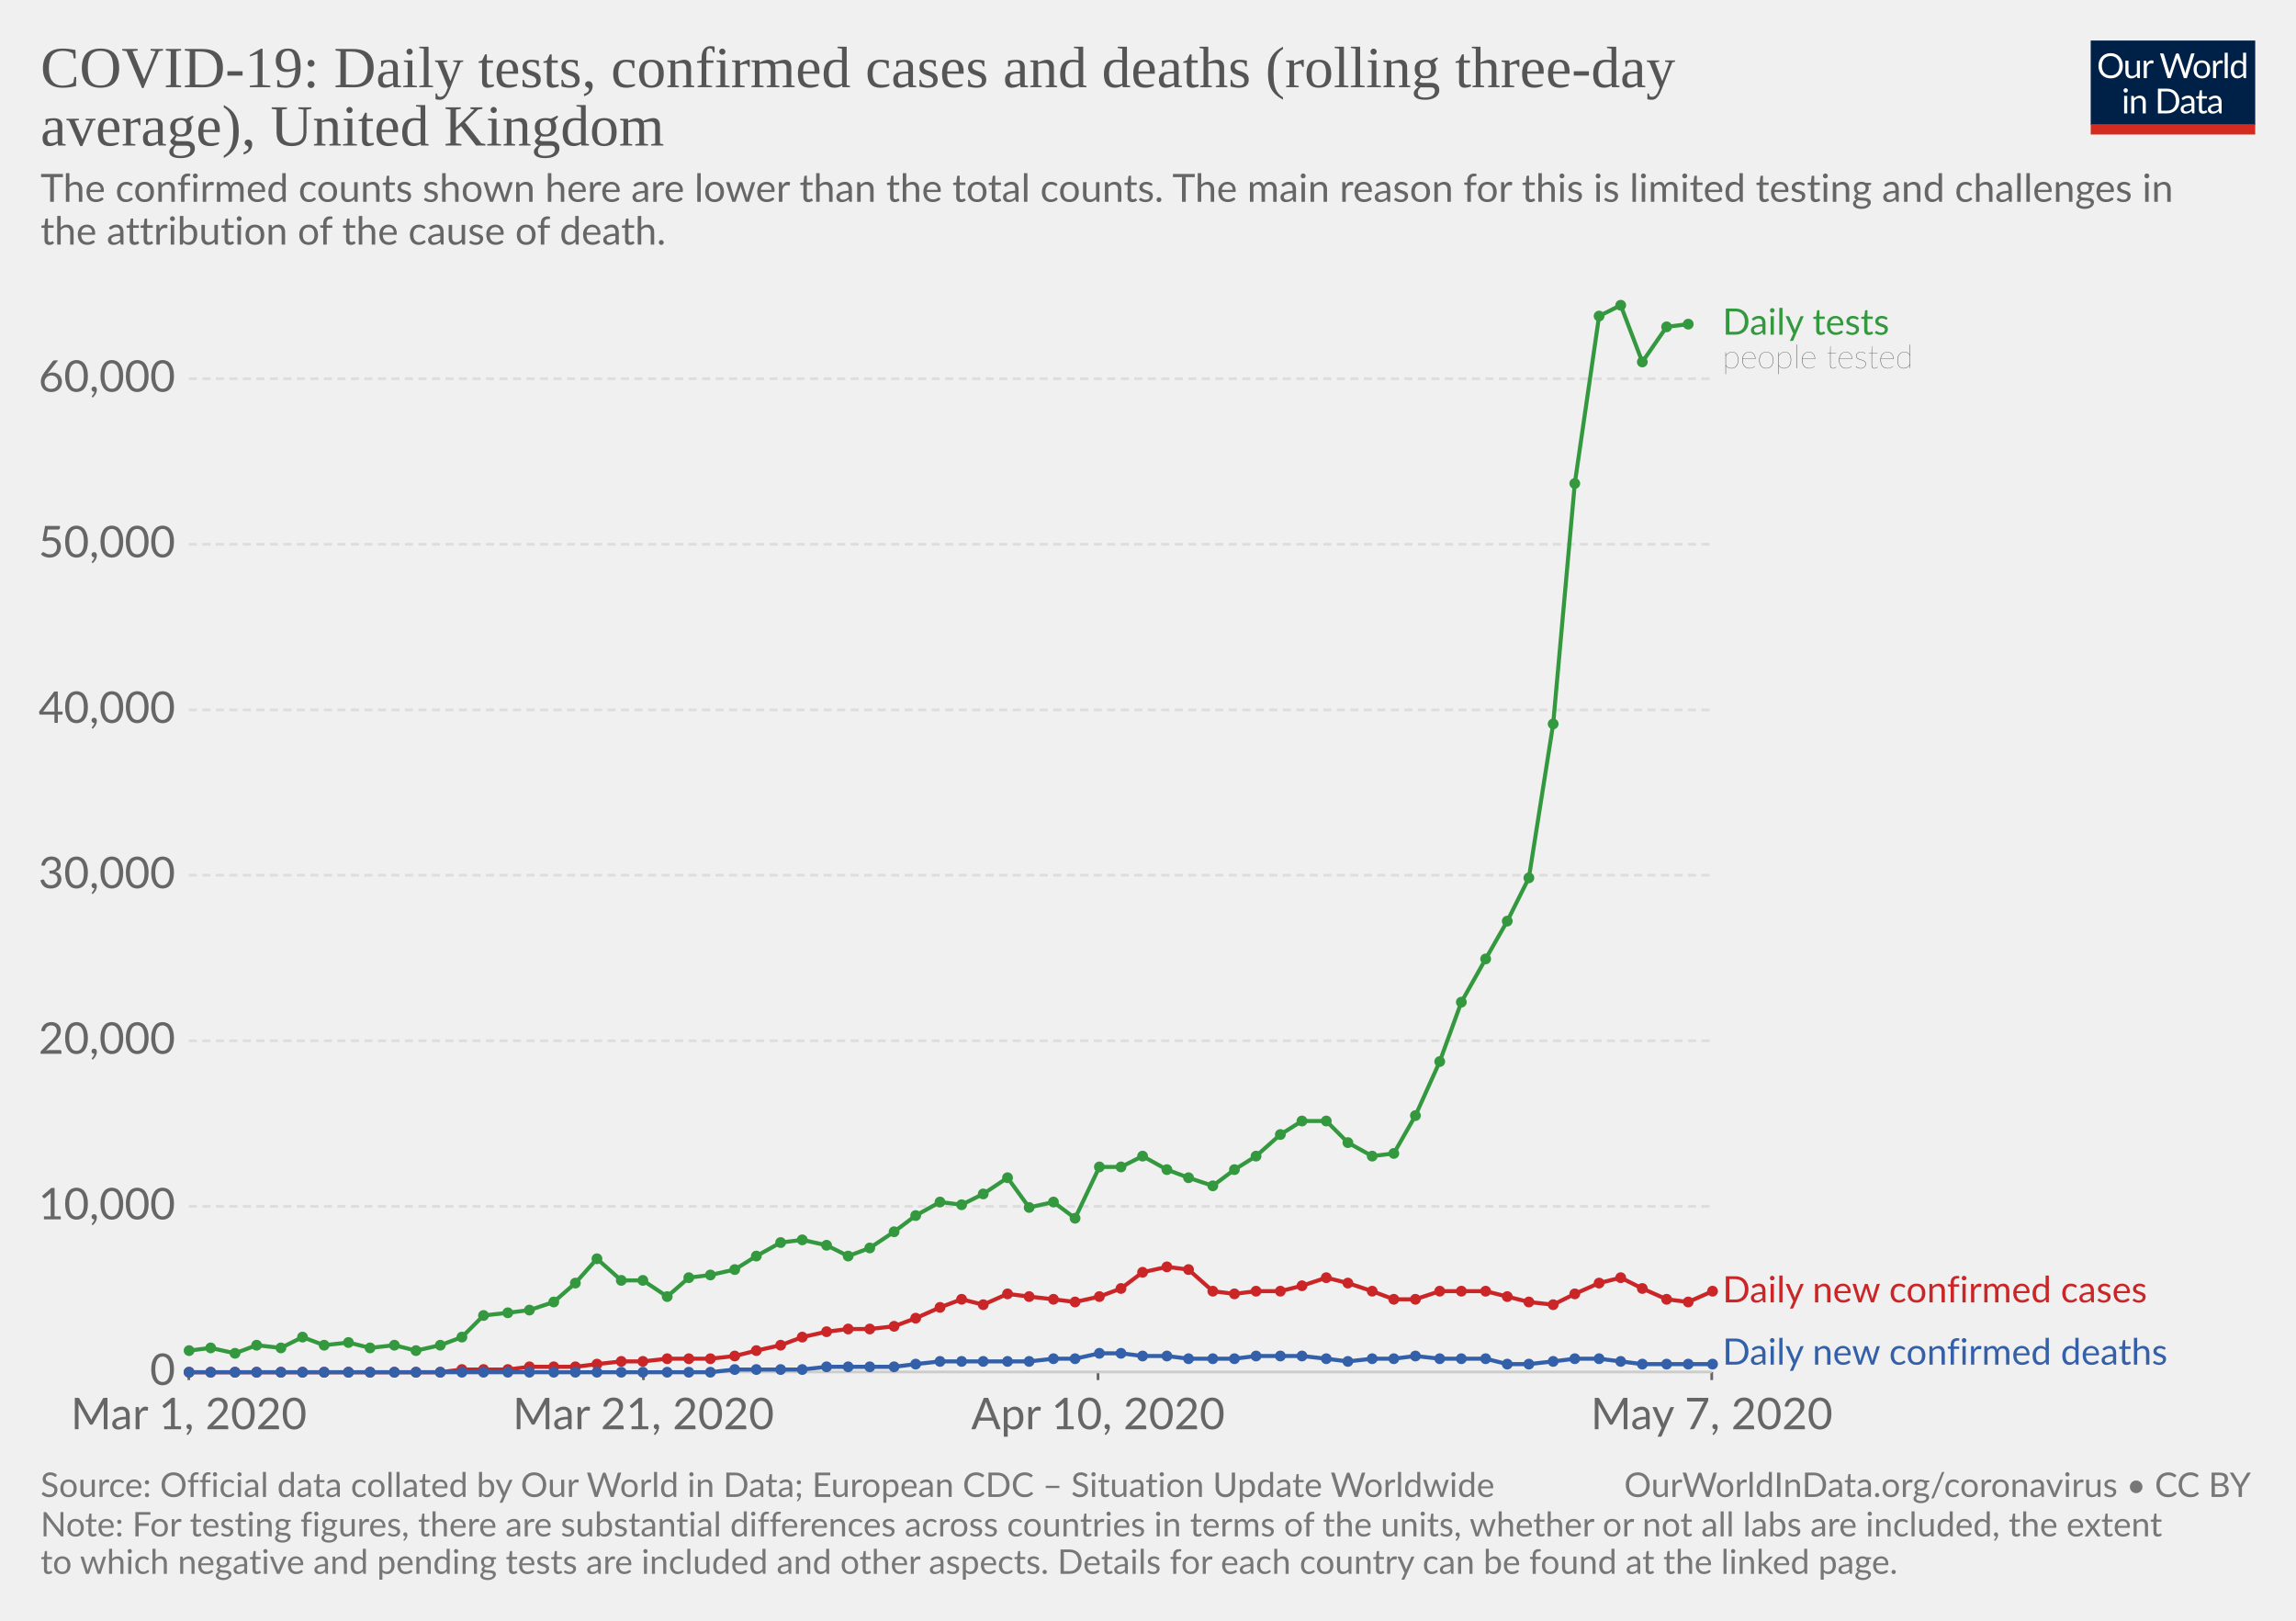
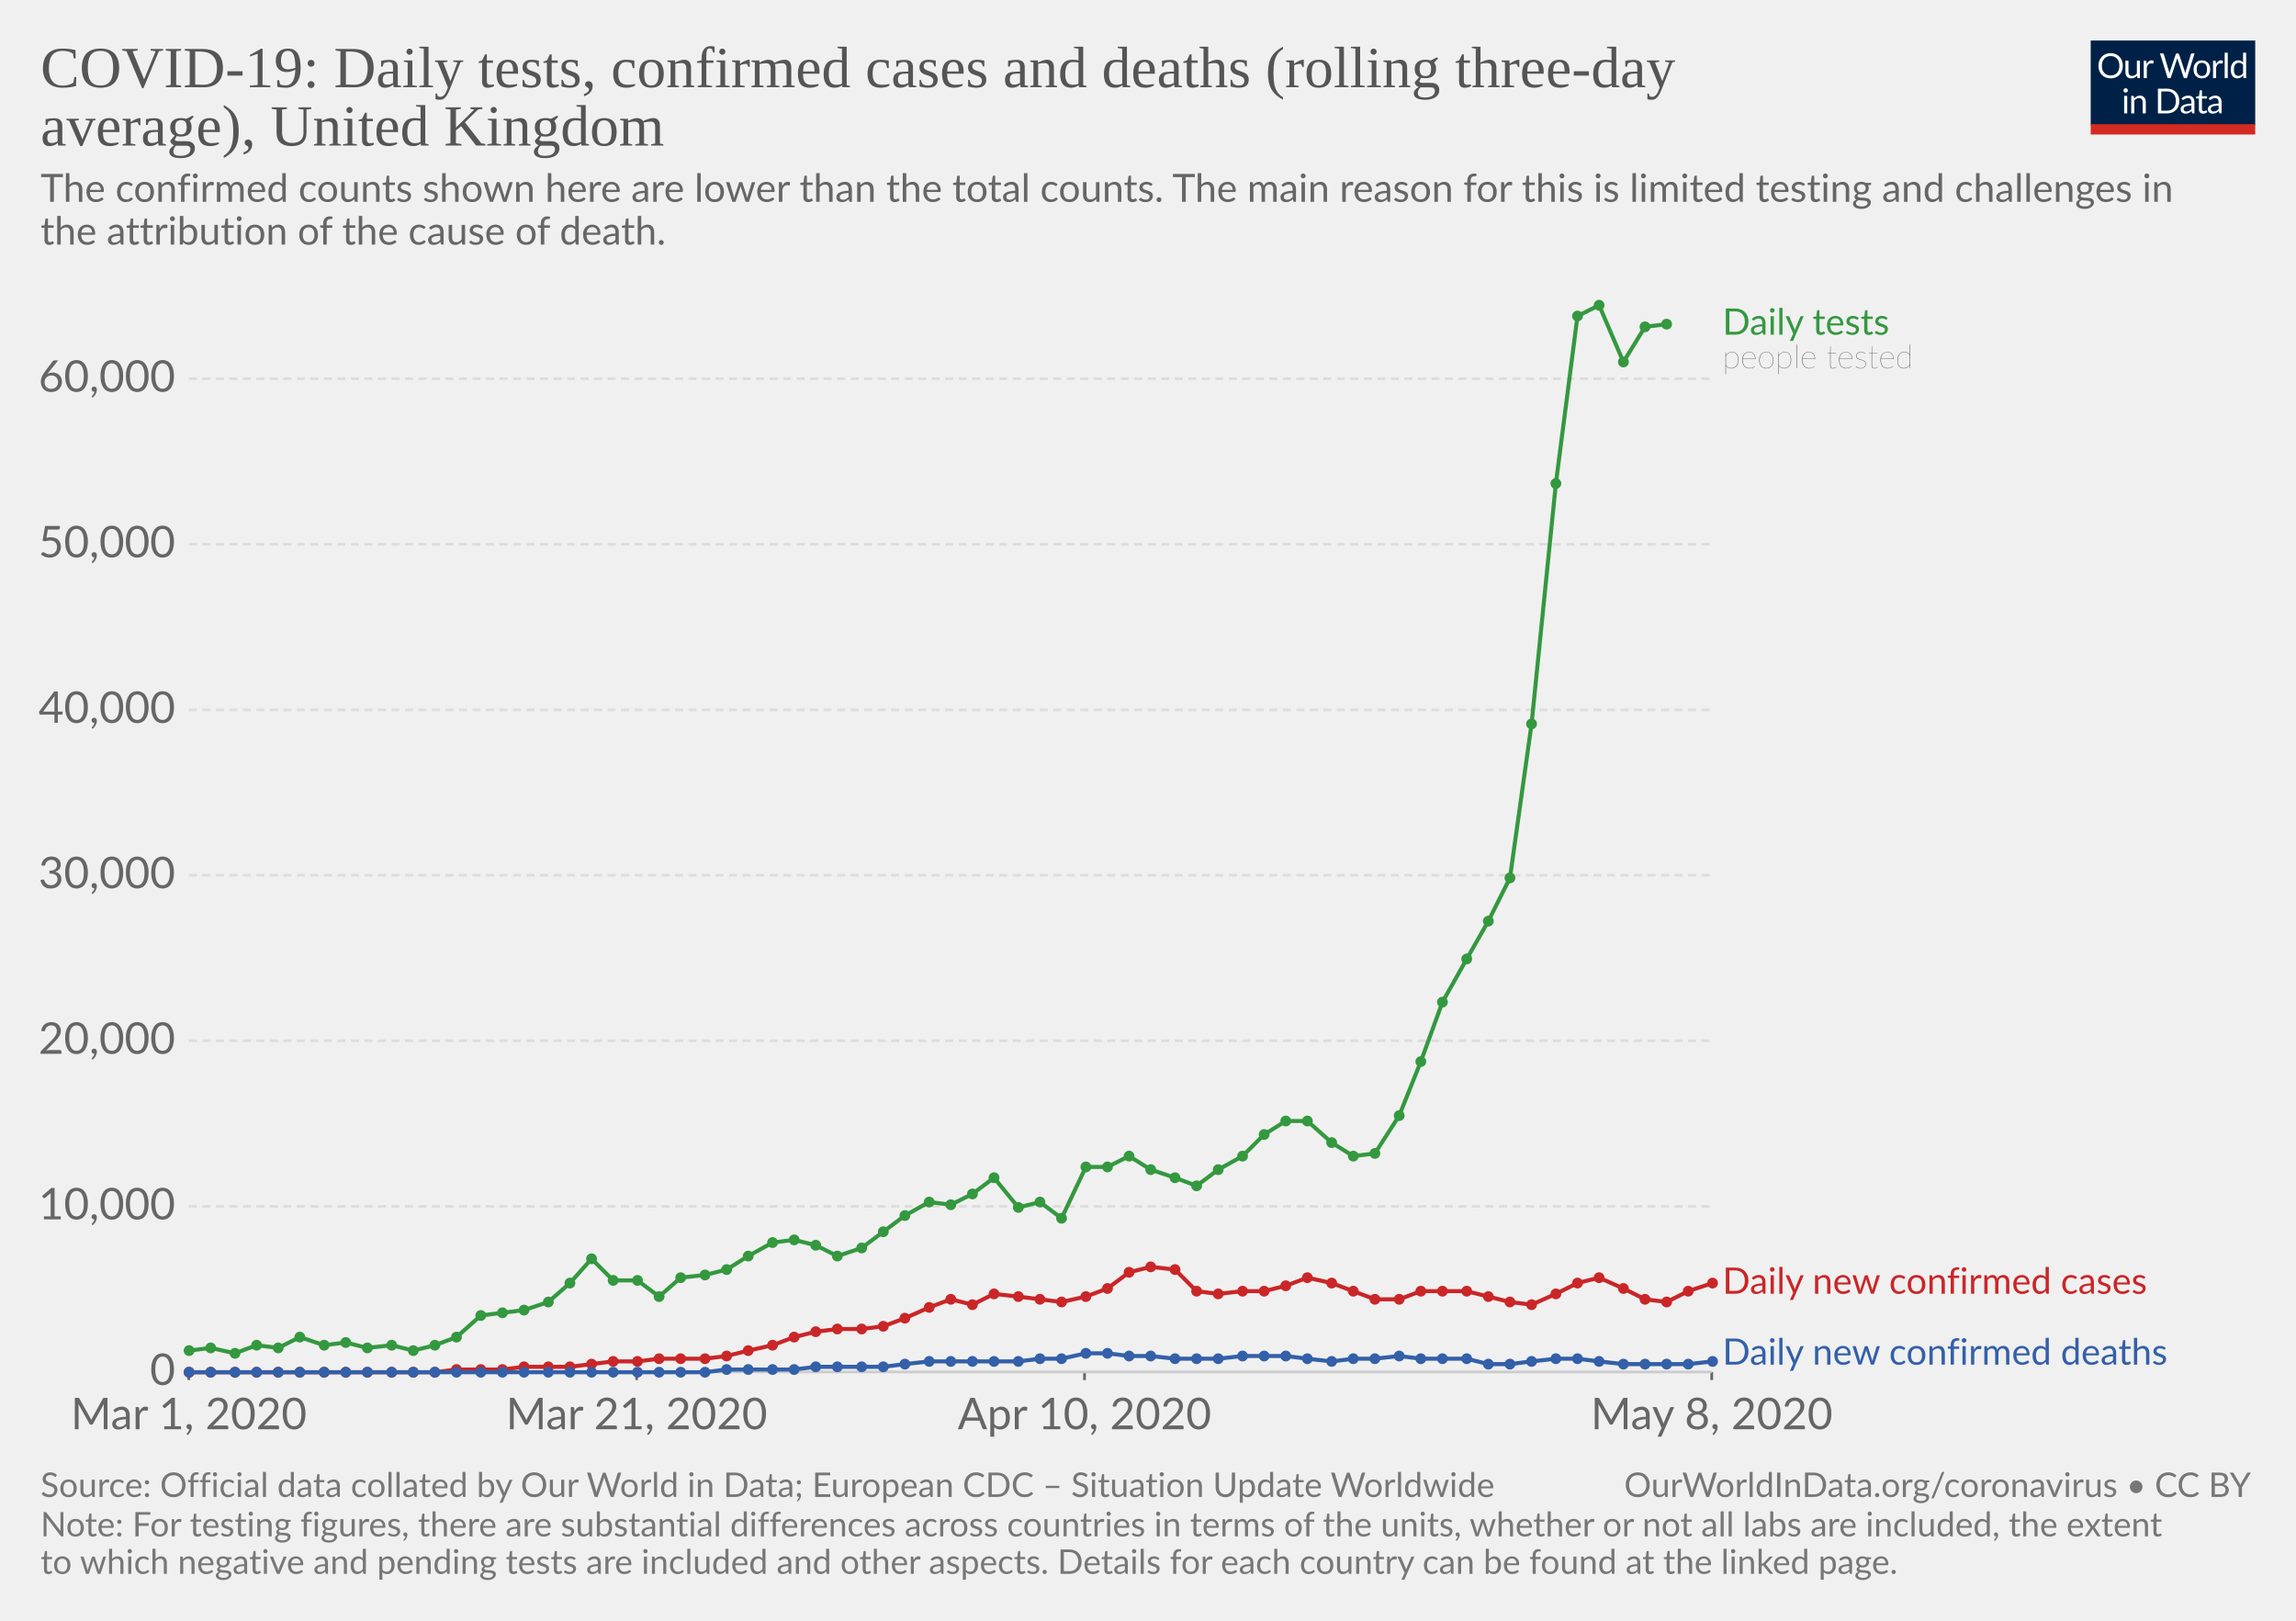
<svg xmlns="http://www.w3.org/2000/svg" version="1.1" style="background-color:#fff;-webkit-font-smoothing:antialiased" width="850" height="600" viewBox="0 0 850 600" font-family="Lato,'Helvetica Neue',Helvetica,Arial,sans-serif" font-size="18" text-rendering="optimizeLegibility">
  <g class="HeaderView">
    <g transform="matrix(.29 0 0 .29 774 15)">
      <svg width="210" height="120" viewBox="0 0 210 120" fill="none">
        <g clip-path="url(#clip0)">
          <path d="M0 0h210v107.89H0V0z" fill="#002147" />
          <path d="M40.98 32.25c0 2.36-.38 4.53-1.12 6.51a14.26 14.26 0 01-8.1 8.4c-1.9.78-4.02 1.17-6.34 1.17-2.31 0-4.42-.39-6.33-1.17a14.31 14.31 0 01-8.08-8.4 18.29 18.29 0 01-1.12-6.51c0-2.36.38-4.53 1.12-6.5.75-1.97 1.8-3.67 3.17-5.1 1.37-1.43 3-2.55 4.9-3.34 1.92-.8 4.03-1.19 6.34-1.19 2.32 0 4.43.4 6.34 1.19 1.92.8 3.56 1.9 4.93 3.34a14.87 14.87 0 013.17 5.1 18.1 18.1 0 011.12 6.5zm-4.38 0c0-1.94-.26-3.68-.8-5.22a10.91 10.91 0 00-2.24-3.89 9.68 9.68 0 00-3.52-2.46 11.95 11.95 0 00-4.62-.86c-1.68 0-3.21.28-4.6.86a9.88 9.88 0 00-3.54 2.46 10.91 10.91 0 00-2.24 3.9c-.53 1.53-.8 3.27-.8 5.2 0 1.94.27 3.68.8 5.22a11.17 11.17 0 002.24 3.9 10.01 10.01 0 003.55 2.44c1.38.56 2.9.83 4.6.83 1.7 0 3.24-.27 4.61-.83a9.8 9.8 0 003.52-2.44 11.17 11.17 0 002.25-3.9c.53-1.54.8-3.28.8-5.21zm26.22-6.54V48H60.5c-.56 0-.9-.27-1.05-.81l-.31-2.4a12.45 12.45 0 01-3.26 2.6c-1.2.64-2.58.96-4.13.96-1.22 0-2.3-.2-3.24-.6a6.52 6.52 0 01-2.33-1.7 7.37 7.37 0 01-1.43-2.67c-.3-1.04-.46-2.2-.46-3.45V25.7h3.91v14.22c0 1.68.38 2.99 1.15 3.91.77.93 1.96 1.39 3.54 1.39 1.16 0 2.24-.27 3.23-.82a10.42 10.42 0 002.8-2.28V25.7h3.91zm8.61 4.47a9.94 9.94 0 012.6-3.56 5.64 5.64 0 013.76-1.3c.47 0 .92.05 1.34.15.44.1.83.27 1.17.49L80 28.88c-.09.37-.3.55-.66.55-.2 0-.5-.04-.9-.13a6.21 6.21 0 00-3.24.18c-.54.2-1.03.5-1.47.92-.42.4-.81.9-1.17 1.5-.33.58-.64 1.26-.92 2.02V48h-3.94V25.71h2.25c.42 0 .72.08.88.25.16.16.27.44.33.83l.26 3.39zm61.16-13.7L122.75 48h-3.82l-7.99-24.05a21.95 21.95 0 01-.42-1.58 38.36 38.36 0 01-.44 1.58L102.05 48h-3.83L88.4 16.47h3.54c.38 0 .7.1.95.29.26.2.43.43.5.73l6.52 21.9c.1.4.2.83.28 1.28.1.46.2.94.29 1.46l.3-1.46c.12-.47.25-.9.38-1.27l7.41-21.91c.1-.25.26-.48.51-.69.27-.22.58-.33.95-.33h1.23c.38 0 .69.1.92.29.24.2.41.43.53.73l7.4 21.9a28.4 28.4 0 01.68 2.62 29.52 29.52 0 01.52-2.61l6.54-21.91c.07-.27.23-.5.48-.7.27-.21.58-.32.95-.32h3.32zm9.35 8.88c1.63 0 3.1.27 4.4.82a9.43 9.43 0 015.46 5.94c.5 1.4.74 2.98.74 4.73 0 1.76-.25 3.34-.74 4.75a9.43 9.43 0 01-5.46 5.92c-1.3.52-2.77.79-4.4.79-1.64 0-3.12-.27-4.44-.8a9.42 9.42 0 01-3.35-2.3c-.92-1-1.63-2.2-2.13-3.61-.49-1.41-.73-3-.73-4.75s.24-3.33.73-4.73c.5-1.43 1.2-2.64 2.13-3.63.93-1 2.04-1.77 3.35-2.31 1.32-.55 2.8-.82 4.44-.82zm0 19.89c2.2 0 3.84-.73 4.93-2.2 1.08-1.48 1.63-3.54 1.63-6.18 0-2.66-.55-4.72-1.63-6.2-1.09-1.49-2.73-2.23-4.93-2.23-1.12 0-2.09.2-2.93.57-.82.39-1.5.94-2.06 1.65-.55.72-.96 1.61-1.24 2.67-.26 1.04-.4 2.22-.4 3.54 0 2.64.55 4.7 1.64 6.18 1.1 1.47 2.76 2.2 4.99 2.2zm17.97-15.07a9.94 9.94 0 012.6-3.56 5.64 5.64 0 013.76-1.3c.47 0 .91.05 1.34.15.44.1.83.27 1.16.49l-.28 2.92c-.09.37-.31.55-.66.55-.2 0-.5-.04-.9-.13a6.2 6.2 0 00-3.24.18c-.54.2-1.03.5-1.47.92-.43.4-.82.9-1.17 1.5a13.1 13.1 0 00-.92 2.02V48h-3.94V25.71h2.24c.43 0 .72.08.88.25.17.16.28.44.33.83l.27 3.39zm15.04-14.59V48h-3.92V15.6h3.92zm19.55 15.43a6.22 6.22 0 00-2.38-2.05 6.7 6.7 0 00-2.86-.6c-2.07 0-3.66.75-4.77 2.23-1.12 1.48-1.68 3.6-1.68 6.33 0 1.46.13 2.7.38 3.74a7.29 7.29 0 001.1 2.56 4.35 4.35 0 001.78 1.45c.7.3 1.5.46 2.4.46 1.29 0 2.41-.3 3.36-.88a9.6 9.6 0 002.67-2.49V31.02zm3.91-15.43V48h-2.33c-.56 0-.9-.27-1.06-.81l-.35-2.71a12.13 12.13 0 01-3.25 2.77 8.28 8.28 0 01-4.23 1.06 7.31 7.31 0 01-6.14-2.9c-.73-.96-1.3-2.15-1.69-3.57a18.35 18.35 0 01.07-9.48 11.29 11.29 0 011.89-3.7 8.7 8.7 0 017.06-3.34 7.96 7.96 0 016.12 2.62V15.59h3.91zM46.61 70.71V93H42.7V70.71h3.91zm.84-7c0 .39-.08.75-.24 1.09-.15.32-.35.61-.62.88-.25.25-.55.44-.9.59a2.67 2.67 0 01-2.16 0 2.9 2.9 0 01-1.45-1.47 2.67 2.67 0 010-2.16c.15-.35.35-.65.6-.9.25-.27.53-.47.85-.62a2.67 2.67 0 012.16 0c.35.15.65.35.9.62.27.25.47.55.62.9.16.34.24.7.24 1.08zm7.97 10.24c.49-.54 1-1.04 1.54-1.48a9.85 9.85 0 013.66-1.84 8.96 8.96 0 015.43.35c.94.4 1.72.97 2.33 1.71.63.74 1.11 1.62 1.43 2.67.32 1.04.49 2.19.49 3.45V93h-3.94V78.81c0-1.69-.4-3-1.17-3.92-.76-.93-1.93-1.4-3.5-1.4-1.15 0-2.24.27-3.25.83-1 .56-1.92 1.31-2.77 2.27V93h-3.94V70.71h2.35c.56 0 .9.28 1.04.82l.3 2.42zm57.7 3.3c0 2.36-.37 4.5-1.11 6.44a14.3 14.3 0 01-3.17 4.98c-1.37 1.37-3 2.45-4.93 3.2-1.9.76-4.02 1.13-6.33 1.13H85.8V61.47h11.77c2.31 0 4.42.39 6.33 1.15a13.8 13.8 0 018.1 8.18 17.75 17.75 0 011.12 6.45zm-4.37 0c0-1.94-.26-3.67-.8-5.2a10.94 10.94 0 00-2.23-3.87 9.57 9.57 0 00-3.53-2.42 12.23 12.23 0 00-4.61-.83h-7.5v24.62h7.5c1.7 0 3.24-.28 4.61-.84a9.7 9.7 0 003.53-2.4 10.94 10.94 0 002.24-3.87c.53-1.53.8-3.26.8-5.2zm19.8 5.72c-1.8.06-3.34.2-4.62.44-1.26.22-2.3.51-3.1.88-.8.36-1.37.8-1.74 1.3-.35.5-.53 1.05-.53 1.67 0 .58.1 1.1.3 1.52a3 3 0 00.76 1.05c.34.27.73.46 1.17.6.45.11.94.17 1.45.17a7.28 7.28 0 003.5-.81 11.95 11.95 0 002.82-2.2v-4.62zm-12.65-9.11a12.73 12.73 0 013.98-2.66c1.43-.59 3-.88 4.73-.88 1.25 0 2.36.2 3.33.61a6.81 6.81 0 013.94 4.38c.33 1.04.5 2.19.5 3.43V93h-1.74a1.8 1.8 0 01-.88-.18c-.2-.13-.36-.38-.48-.74l-.44-2.12c-.59.55-1.16 1.03-1.72 1.46a9.48 9.48 0 01-3.74 1.7c-.69.15-1.46.23-2.3.23-.87 0-1.69-.12-2.45-.35a5.34 5.34 0 01-3.34-2.93 6.64 6.64 0 01-.49-2.64c0-.88.25-1.72.73-2.53a6.33 6.33 0 012.35-2.17c1.09-.63 2.5-1.15 4.25-1.54 1.75-.41 3.89-.65 6.42-.7v-1.75c0-1.73-.37-3.03-1.12-3.91-.75-.9-1.84-1.34-3.28-1.34-.97 0-1.78.12-2.44.37-.64.23-1.2.5-1.7.81l-1.23.82c-.33.23-.67.35-1 .35-.27 0-.5-.07-.69-.2a2.1 2.1 0 01-.48-.53l-.7-1.25zm27.67 19.5c-1.76 0-3.12-.5-4.07-1.48-.94-.98-1.41-2.4-1.41-4.25V74h-2.68a.9.9 0 01-.6-.2c-.16-.14-.24-.36-.24-.66v-1.56l3.65-.46.9-6.89c.05-.22.14-.4.29-.52a.88.88 0 01.62-.22H142v7.67h6.44V74h-6.44v13.38c0 .94.22 1.63.68 2.09.45.45 1.04.68 1.76.68a3.21 3.21 0 001.85-.53l.55-.35c.16-.12.3-.18.41-.18.2 0 .4.13.55.38l1.15 1.87a7.45 7.45 0 01-2.44 1.5c-.96.35-1.94.52-2.95.52zm19.68-10.4c-1.8.07-3.34.21-4.62.45-1.26.22-2.3.51-3.1.88-.8.36-1.37.8-1.74 1.3-.35.5-.53 1.05-.53 1.67 0 .58.1 1.1.3 1.52.18.42.44.77.76 1.05.34.27.73.46 1.17.6.45.11.94.17 1.45.17a7.3 7.3 0 003.5-.81 12.04 12.04 0 002.82-2.2v-4.62zm-12.65-9.1a12.72 12.72 0 013.99-2.66c1.42-.59 3-.88 4.72-.88 1.25 0 2.36.2 3.33.61a6.81 6.81 0 013.94 4.38c.33 1.04.5 2.19.5 3.43V93h-1.74a1.8 1.8 0 01-.88-.18c-.2-.13-.36-.38-.48-.74l-.44-2.12c-.59.55-1.16 1.03-1.72 1.46a9.48 9.48 0 01-3.74 1.7c-.69.15-1.46.23-2.3.23-.87 0-1.69-.12-2.45-.35a5.33 5.33 0 01-3.34-2.93 6.62 6.62 0 01-.49-2.64c0-.88.25-1.72.73-2.53a6.33 6.33 0 012.35-2.17c1.09-.63 2.5-1.15 4.25-1.54 1.74-.41 3.89-.65 6.42-.7v-1.75c0-1.73-.37-3.03-1.12-3.91-.75-.9-1.84-1.34-3.28-1.34-.97 0-1.78.12-2.44.37-.64.23-1.2.5-1.7.81-.46.3-.87.57-1.22.82-.34.23-.68.35-1.02.35-.26 0-.49-.07-.68-.2-.19-.14-.35-.32-.48-.53l-.7-1.25z" fill="#fff" />
          <path fill="#D42B21" d="M0 106.79h210V120H0z" />
        </g>
        <defs>
          <clipPath id="clip0">
            <path fill="#fff" d="M0 0h210v120H0z" />
          </clipPath>
        </defs>
      </svg>
    </g>
    <a href="https://ourworldindata.org/grapher/covid-daily-tests-cases-deaths-rolling-average" target="_blank" font-family="&quot;Playfair Display&quot;,Georgia,&quot;Times New Roman&quot;,serif">
      <text font-size="21.6" x="15" y="32.3" fill="#555">
        <tspan x="15" y="32.28">COVID-19: Daily tests, confirmed cases and deaths (rolling three-day</tspan>
        <tspan x="15" y="53.88">average), United Kingdom</tspan>
      </text>
    </a>
    <text font-size="14.4" x="15" y="74.7" fill="#666">
      <tspan x="15" y="74.72">The confirmed counts shown here are lower than the total counts. The main reason for this is limited testing and challenges in</tspan>
      <tspan x="15" y="90.56">the attribution of the cause of death.</tspan>
    </text>
  </g>
  <g class="LineChart">
    <defs>
      <clipPath id="a">
        <path d="M59.9 0h830v832h-830z" />
      </clipPath>
    </defs>
    <g class="AxisBoxView">
      <g class="HorizontalAxis">
-         <path stroke="#666" d="M69.9 507.9v3M238.2 507.9v3M406.5 507.9v3M633.7 507.9v3" />
+         <path stroke="#666" d="M69.9 507.9v3M235.7 507.9v3M401.5 507.9v3M633.7 507.9v3" />
        <text x="69.9" y="529.1" fill="#666" text-anchor="middle" font-size="16.2">Mar 1, 2020</text>
-         <text x="238.2" y="529.1" fill="#666" text-anchor="middle" font-size="16.2">Mar 21, 2020</text>
-         <text x="406.5" y="529.1" fill="#666" text-anchor="middle" font-size="16.2">Apr 10, 2020</text>
-         <text x="633.7" y="529.1" fill="#666" text-anchor="middle" font-size="16.2">May 7, 2020</text>
+         <text x="235.7" y="529.1" fill="#666" text-anchor="middle" font-size="16.2">Mar 21, 2020</text>
+         <text x="401.5" y="529.1" fill="#666" text-anchor="middle" font-size="16.2">Apr 10, 2020</text>
+         <text x="633.7" y="529.1" fill="#666" text-anchor="middle" font-size="16.2">May 8, 2020</text>
      </g>
      <g class="VerticalAxis" fill="#666" dominant-baseline="middle" text-anchor="end" font-size="16.2">
        <text x="64.9" y="507.9">0</text>
        <text x="64.9" y="446.6">10,000</text>
        <text x="64.9" y="385.3">20,000</text>
        <text x="64.9" y="324">30,000</text>
        <text x="64.9" y="262.8">40,000</text>
        <text x="64.9" y="201.5">50,000</text>
        <text x="64.9" y="140.2">60,000</text>
      </g>
      <g class="AxisGridLines">
        <path stroke="#ccc" d="M69.9 507.9h563.78" />
        <path stroke="#ddd" stroke-dasharray="3,2" d="M69.9 446.6h563.78M69.9 385.3h563.78M69.9 324h563.78M69.9 262.8h563.78M69.9 201.5h563.78M69.9 140.2h563.78" />
      </g>
    </g>
    <g clip-path="url(#a)">
      <g class="HeightedLegend" cursor="default">
        <g class="legendMark">
          <text font-size="13.5" x="637.7" y="123.9" fill="#34983f">
            <tspan x="637.68" y="123.9">Daily tests</tspan>
          </text>
          <text font-size="12.15" x="637.7" y="136.3" fill="#333" class="textAnnotation" font-weight="lighter">
            <tspan x="637.68" y="136.32">people tested</tspan>
          </text>
        </g>
        <g class="legendMark">
-           <text font-size="13.5" x="637.7" y="482.2" fill="#ca2628">
-             <tspan x="637.68" y="482.15">Daily new confirmed cases</tspan>
+           <text font-size="13.5" x="637.7" y="478.9" fill="#ca2628">
+             <tspan x="637.68" y="478.95">Daily new confirmed cases</tspan>
          </text>
        </g>
        <g class="legendMark">
          <text font-size="13.5" x="637.7" y="505.2" fill="#3360a9">
            <tspan x="637.68" y="505.2">Daily new confirmed deaths</tspan>
          </text>
        </g>
      </g>
      <g class="Lines">
        <g class="key-United-Kingdom_0">
-           <path stroke="#34983f" stroke-linecap="round" d="M70 500l8-1 9 2 8-3 9 1 8-4 8 3 9-1 8 2 9-1 8 2 9-2 8-3 8-8 9-1 8-1 9-3 8-7 8-9 9 8h8l9 6 8-7 8-1 9-2 8-5 9-5 8-1 9 2 8 4 8-3 9-6 8-6 9-5 8 1 8-4 9-6 8 11 9-2 8 6 9-19h8l8-4 9 5 8 3 9 3 8-6 8-5 9-8 8-5h9l8 8 9 5 8-1 8-14 9-20 8-22 9-16 8-14 8-16 9-57 8-89 9-62 8-4 8 21 9-13 8-1" fill="none" stroke-width="1.5" />
+           <path stroke="#34983f" stroke-linecap="round" d="M70 500l8-1 9 2 8-3 8 1 8-4 9 3 8-1 8 2 9-1 8 2 8-2 8-3 9-8 8-1 8-1 9-3 8-7 8-9 8 8h9l8 6 8-7 9-1 8-2 8-5 9-5 8-1 8 2 8 4 9-3 8-6 8-6 9-5 8 1 8-4 8-6 9 11 8-2 8 6 9-19h8l8-4 8 5 9 3 8 3 8-6 9-5 8-8 8-5h8l9 8 8 5 8-1 9-14 8-20 8-22 9-16 8-14 8-16 8-57 9-89 8-62 8-4 9 21 8-13 8-1" fill="none" stroke-width="1.5" />
          <g fill="#34983f">
            <circle cx="70" cy="500" r="2" />
            <circle cx="78" cy="499" r="2" />
            <circle cx="87" cy="501" r="2" />
            <circle cx="95" cy="498" r="2" />
-             <circle cx="104" cy="499" r="2" />
-             <circle cx="112" cy="495" r="2" />
+             <circle cx="103" cy="499" r="2" />
+             <circle cx="111" cy="495" r="2" />
            <circle cx="120" cy="498" r="2" />
-             <circle cx="129" cy="497" r="2" />
-             <circle cx="137" cy="499" r="2" />
-             <circle cx="146" cy="498" r="2" />
-             <circle cx="154" cy="500" r="2" />
-             <circle cx="163" cy="498" r="2" />
-             <circle cx="171" cy="495" r="2" />
-             <circle cx="179" cy="487" r="2" />
-             <circle cx="188" cy="486" r="2" />
-             <circle cx="196" cy="485" r="2" />
-             <circle cx="205" cy="482" r="2" />
-             <circle cx="213" cy="475" r="2" />
-             <circle cx="221" cy="466" r="2" />
-             <circle cx="230" cy="474" r="2" />
-             <circle cx="238" cy="474" r="2" />
-             <circle cx="247" cy="480" r="2" />
-             <circle cx="255" cy="473" r="2" />
-             <circle cx="263" cy="472" r="2" />
-             <circle cx="272" cy="470" r="2" />
-             <circle cx="280" cy="465" r="2" />
-             <circle cx="289" cy="460" r="2" />
-             <circle cx="297" cy="459" r="2" />
-             <circle cx="306" cy="461" r="2" />
-             <circle cx="314" cy="465" r="2" />
-             <circle cx="322" cy="462" r="2" />
-             <circle cx="331" cy="456" r="2" />
-             <circle cx="339" cy="450" r="2" />
-             <circle cx="348" cy="445" r="2" />
-             <circle cx="356" cy="446" r="2" />
-             <circle cx="364" cy="442" r="2" />
-             <circle cx="373" cy="436" r="2" />
-             <circle cx="381" cy="447" r="2" />
-             <circle cx="390" cy="445" r="2" />
-             <circle cx="398" cy="451" r="2" />
-             <circle cx="407" cy="432" r="2" />
-             <circle cx="415" cy="432" r="2" />
-             <circle cx="423" cy="428" r="2" />
-             <circle cx="432" cy="433" r="2" />
-             <circle cx="440" cy="436" r="2" />
-             <circle cx="449" cy="439" r="2" />
-             <circle cx="457" cy="433" r="2" />
-             <circle cx="465" cy="428" r="2" />
-             <circle cx="474" cy="420" r="2" />
-             <circle cx="482" cy="415" r="2" />
-             <circle cx="491" cy="415" r="2" />
-             <circle cx="499" cy="423" r="2" />
-             <circle cx="508" cy="428" r="2" />
-             <circle cx="516" cy="427" r="2" />
-             <circle cx="524" cy="413" r="2" />
-             <circle cx="533" cy="393" r="2" />
-             <circle cx="541" cy="371" r="2" />
-             <circle cx="550" cy="355" r="2" />
-             <circle cx="558" cy="341" r="2" />
-             <circle cx="566" cy="325" r="2" />
-             <circle cx="575" cy="268" r="2" />
-             <circle cx="583" cy="179" r="2" />
-             <circle cx="592" cy="117" r="2" />
-             <circle cx="600" cy="113" r="2" />
-             <circle cx="608" cy="134" r="2" />
-             <circle cx="617" cy="121" r="2" />
-             <circle cx="625" cy="120" r="2" />
+             <circle cx="128" cy="497" r="2" />
+             <circle cx="136" cy="499" r="2" />
+             <circle cx="145" cy="498" r="2" />
+             <circle cx="153" cy="500" r="2" />
+             <circle cx="161" cy="498" r="2" />
+             <circle cx="169" cy="495" r="2" />
+             <circle cx="178" cy="487" r="2" />
+             <circle cx="186" cy="486" r="2" />
+             <circle cx="194" cy="485" r="2" />
+             <circle cx="203" cy="482" r="2" />
+             <circle cx="211" cy="475" r="2" />
+             <circle cx="219" cy="466" r="2" />
+             <circle cx="227" cy="474" r="2" />
+             <circle cx="236" cy="474" r="2" />
+             <circle cx="244" cy="480" r="2" />
+             <circle cx="252" cy="473" r="2" />
+             <circle cx="261" cy="472" r="2" />
+             <circle cx="269" cy="470" r="2" />
+             <circle cx="277" cy="465" r="2" />
+             <circle cx="286" cy="460" r="2" />
+             <circle cx="294" cy="459" r="2" />
+             <circle cx="302" cy="461" r="2" />
+             <circle cx="310" cy="465" r="2" />
+             <circle cx="319" cy="462" r="2" />
+             <circle cx="327" cy="456" r="2" />
+             <circle cx="335" cy="450" r="2" />
+             <circle cx="344" cy="445" r="2" />
+             <circle cx="352" cy="446" r="2" />
+             <circle cx="360" cy="442" r="2" />
+             <circle cx="368" cy="436" r="2" />
+             <circle cx="377" cy="447" r="2" />
+             <circle cx="385" cy="445" r="2" />
+             <circle cx="393" cy="451" r="2" />
+             <circle cx="402" cy="432" r="2" />
+             <circle cx="410" cy="432" r="2" />
+             <circle cx="418" cy="428" r="2" />
+             <circle cx="426" cy="433" r="2" />
+             <circle cx="435" cy="436" r="2" />
+             <circle cx="443" cy="439" r="2" />
+             <circle cx="451" cy="433" r="2" />
+             <circle cx="460" cy="428" r="2" />
+             <circle cx="468" cy="420" r="2" />
+             <circle cx="476" cy="415" r="2" />
+             <circle cx="484" cy="415" r="2" />
+             <circle cx="493" cy="423" r="2" />
+             <circle cx="501" cy="428" r="2" />
+             <circle cx="509" cy="427" r="2" />
+             <circle cx="518" cy="413" r="2" />
+             <circle cx="526" cy="393" r="2" />
+             <circle cx="534" cy="371" r="2" />
+             <circle cx="543" cy="355" r="2" />
+             <circle cx="551" cy="341" r="2" />
+             <circle cx="559" cy="325" r="2" />
+             <circle cx="567" cy="268" r="2" />
+             <circle cx="576" cy="179" r="2" />
+             <circle cx="584" cy="117" r="2" />
+             <circle cx="592" cy="113" r="2" />
+             <circle cx="601" cy="134" r="2" />
+             <circle cx="609" cy="121" r="2" />
+             <circle cx="617" cy="120" r="2" />
          </g>
        </g>
        <g class="key-United-Kingdom_1">
-           <path stroke="#ca2628" stroke-linecap="round" d="M70 508h93l8-1h17l8-1h17l8-1 9-1h8l9-1h16l9-1 8-2 9-2 8-3 9-2 8-1h8l9-1 8-3 9-4 8-3 8 2 9-4 8 1 9 1 8 1 9-2 8-3 8-6 9-2 8 1 9 8 8 1 8-1h9l8-2 9-3 8 2 9 3 8 3h8l9-3h17l8 2 8 2 9 1 8-4 9-4 8-2 8 4 9 4 8 1 9-4" fill="none" stroke-width="1.5" />
+           <path stroke="#ca2628" stroke-linecap="round" d="M70 508h91l8-1h17l8-1h17l8-1 8-1h9l8-1h17l8-1 8-2 9-2 8-3 8-2 8-1h9l8-1 8-3 9-4 8-3 8 2 8-4 9 1 8 1 8 1 9-2 8-3 8-6 8-2 9 1 8 8 8 1 9-1h8l8-2 8-3 9 2 8 3 8 3h9l8-3h17l8 2 8 2 8 1 9-4 8-4 8-2 9 4 8 4 8 1 8-4 9-3" fill="none" stroke-width="1.5" />
          <g fill="#ca2628">
            <circle cx="70" cy="508" r="2" />
            <circle cx="78" cy="508" r="2" />
            <circle cx="87" cy="508" r="2" />
            <circle cx="95" cy="508" r="2" />
-             <circle cx="104" cy="508" r="2" />
-             <circle cx="112" cy="508" r="2" />
+             <circle cx="103" cy="508" r="2" />
+             <circle cx="111" cy="508" r="2" />
            <circle cx="120" cy="508" r="2" />
-             <circle cx="129" cy="508" r="2" />
-             <circle cx="137" cy="508" r="2" />
-             <circle cx="146" cy="508" r="2" />
-             <circle cx="154" cy="508" r="2" />
-             <circle cx="163" cy="508" r="2" />
-             <circle cx="171" cy="507" r="2" />
-             <circle cx="179" cy="507" r="2" />
-             <circle cx="188" cy="507" r="2" />
-             <circle cx="196" cy="506" r="2" />
-             <circle cx="205" cy="506" r="2" />
-             <circle cx="213" cy="506" r="2" />
-             <circle cx="221" cy="505" r="2" />
-             <circle cx="230" cy="504" r="2" />
-             <circle cx="238" cy="504" r="2" />
-             <circle cx="247" cy="503" r="2" />
-             <circle cx="255" cy="503" r="2" />
-             <circle cx="263" cy="503" r="2" />
-             <circle cx="272" cy="502" r="2" />
-             <circle cx="280" cy="500" r="2" />
-             <circle cx="289" cy="498" r="2" />
-             <circle cx="297" cy="495" r="2" />
-             <circle cx="306" cy="493" r="2" />
-             <circle cx="314" cy="492" r="2" />
-             <circle cx="322" cy="492" r="2" />
-             <circle cx="331" cy="491" r="2" />
-             <circle cx="339" cy="488" r="2" />
-             <circle cx="348" cy="484" r="2" />
-             <circle cx="356" cy="481" r="2" />
-             <circle cx="364" cy="483" r="2" />
-             <circle cx="373" cy="479" r="2" />
-             <circle cx="381" cy="480" r="2" />
-             <circle cx="390" cy="481" r="2" />
-             <circle cx="398" cy="482" r="2" />
-             <circle cx="407" cy="480" r="2" />
-             <circle cx="415" cy="477" r="2" />
-             <circle cx="423" cy="471" r="2" />
-             <circle cx="432" cy="469" r="2" />
-             <circle cx="440" cy="470" r="2" />
-             <circle cx="449" cy="478" r="2" />
-             <circle cx="457" cy="479" r="2" />
-             <circle cx="465" cy="478" r="2" />
-             <circle cx="474" cy="478" r="2" />
-             <circle cx="482" cy="476" r="2" />
-             <circle cx="491" cy="473" r="2" />
-             <circle cx="499" cy="475" r="2" />
-             <circle cx="508" cy="478" r="2" />
-             <circle cx="516" cy="481" r="2" />
-             <circle cx="524" cy="481" r="2" />
-             <circle cx="533" cy="478" r="2" />
-             <circle cx="541" cy="478" r="2" />
-             <circle cx="550" cy="478" r="2" />
-             <circle cx="558" cy="480" r="2" />
-             <circle cx="566" cy="482" r="2" />
-             <circle cx="575" cy="483" r="2" />
-             <circle cx="583" cy="479" r="2" />
-             <circle cx="592" cy="475" r="2" />
-             <circle cx="600" cy="473" r="2" />
-             <circle cx="608" cy="477" r="2" />
-             <circle cx="617" cy="481" r="2" />
-             <circle cx="625" cy="482" r="2" />
-             <circle cx="634" cy="478" r="2" />
+             <circle cx="128" cy="508" r="2" />
+             <circle cx="136" cy="508" r="2" />
+             <circle cx="145" cy="508" r="2" />
+             <circle cx="153" cy="508" r="2" />
+             <circle cx="161" cy="508" r="2" />
+             <circle cx="169" cy="507" r="2" />
+             <circle cx="178" cy="507" r="2" />
+             <circle cx="186" cy="507" r="2" />
+             <circle cx="194" cy="506" r="2" />
+             <circle cx="203" cy="506" r="2" />
+             <circle cx="211" cy="506" r="2" />
+             <circle cx="219" cy="505" r="2" />
+             <circle cx="227" cy="504" r="2" />
+             <circle cx="236" cy="504" r="2" />
+             <circle cx="244" cy="503" r="2" />
+             <circle cx="252" cy="503" r="2" />
+             <circle cx="261" cy="503" r="2" />
+             <circle cx="269" cy="502" r="2" />
+             <circle cx="277" cy="500" r="2" />
+             <circle cx="286" cy="498" r="2" />
+             <circle cx="294" cy="495" r="2" />
+             <circle cx="302" cy="493" r="2" />
+             <circle cx="310" cy="492" r="2" />
+             <circle cx="319" cy="492" r="2" />
+             <circle cx="327" cy="491" r="2" />
+             <circle cx="335" cy="488" r="2" />
+             <circle cx="344" cy="484" r="2" />
+             <circle cx="352" cy="481" r="2" />
+             <circle cx="360" cy="483" r="2" />
+             <circle cx="368" cy="479" r="2" />
+             <circle cx="377" cy="480" r="2" />
+             <circle cx="385" cy="481" r="2" />
+             <circle cx="393" cy="482" r="2" />
+             <circle cx="402" cy="480" r="2" />
+             <circle cx="410" cy="477" r="2" />
+             <circle cx="418" cy="471" r="2" />
+             <circle cx="426" cy="469" r="2" />
+             <circle cx="435" cy="470" r="2" />
+             <circle cx="443" cy="478" r="2" />
+             <circle cx="451" cy="479" r="2" />
+             <circle cx="460" cy="478" r="2" />
+             <circle cx="468" cy="478" r="2" />
+             <circle cx="476" cy="476" r="2" />
+             <circle cx="484" cy="473" r="2" />
+             <circle cx="493" cy="475" r="2" />
+             <circle cx="501" cy="478" r="2" />
+             <circle cx="509" cy="481" r="2" />
+             <circle cx="518" cy="481" r="2" />
+             <circle cx="526" cy="478" r="2" />
+             <circle cx="534" cy="478" r="2" />
+             <circle cx="543" cy="478" r="2" />
+             <circle cx="551" cy="480" r="2" />
+             <circle cx="559" cy="482" r="2" />
+             <circle cx="567" cy="483" r="2" />
+             <circle cx="576" cy="479" r="2" />
+             <circle cx="584" cy="475" r="2" />
+             <circle cx="592" cy="473" r="2" />
+             <circle cx="601" cy="477" r="2" />
+             <circle cx="609" cy="481" r="2" />
+             <circle cx="617" cy="482" r="2" />
+             <circle cx="625" cy="478" r="2" />
+             <circle cx="634" cy="475" r="2" />
          </g>
        </g>
        <g class="key-United-Kingdom_2">
-           <path stroke="#3360a9" stroke-linecap="round" d="M70 508h193l9-1h25l9-1h25l8-1 9-1h33l9-1h8l9-2h8l8 1h9l8 1h17l8-1h17l9 1 8 1 9-1h8l8-1 9 1h17l8 2h8l9-1 8-1h9l8 1 8 1h26" fill="none" stroke-width="1.5" />
+           <path stroke="#3360a9" stroke-linecap="round" d="M70 508h191l8-1h25l8-1h25l8-1 9-1h33l8-1h8l9-2h8l8 1h8l9 1h16l9-1h16l8 1 9 1 8-1h8l9-1 8 1h17l8 2h8l8-1 9-1h8l8 1 9 1h24l9-1" fill="none" stroke-width="1.5" />
          <g fill="#3360a9">
            <circle cx="70" cy="508" r="2" />
            <circle cx="78" cy="508" r="2" />
            <circle cx="87" cy="508" r="2" />
            <circle cx="95" cy="508" r="2" />
-             <circle cx="104" cy="508" r="2" />
-             <circle cx="112" cy="508" r="2" />
+             <circle cx="103" cy="508" r="2" />
+             <circle cx="111" cy="508" r="2" />
            <circle cx="120" cy="508" r="2" />
-             <circle cx="129" cy="508" r="2" />
-             <circle cx="137" cy="508" r="2" />
-             <circle cx="146" cy="508" r="2" />
-             <circle cx="154" cy="508" r="2" />
-             <circle cx="163" cy="508" r="2" />
-             <circle cx="171" cy="508" r="2" />
-             <circle cx="179" cy="508" r="2" />
-             <circle cx="188" cy="508" r="2" />
-             <circle cx="196" cy="508" r="2" />
-             <circle cx="205" cy="508" r="2" />
-             <circle cx="213" cy="508" r="2" />
-             <circle cx="221" cy="508" r="2" />
-             <circle cx="230" cy="508" r="2" />
-             <circle cx="238" cy="508" r="2" />
-             <circle cx="247" cy="508" r="2" />
-             <circle cx="255" cy="508" r="2" />
-             <circle cx="263" cy="508" r="2" />
-             <circle cx="272" cy="507" r="2" />
-             <circle cx="280" cy="507" r="2" />
-             <circle cx="289" cy="507" r="2" />
-             <circle cx="297" cy="507" r="2" />
-             <circle cx="306" cy="506" r="2" />
-             <circle cx="314" cy="506" r="2" />
-             <circle cx="322" cy="506" r="2" />
-             <circle cx="331" cy="506" r="2" />
-             <circle cx="339" cy="505" r="2" />
-             <circle cx="348" cy="504" r="2" />
-             <circle cx="356" cy="504" r="2" />
-             <circle cx="364" cy="504" r="2" />
-             <circle cx="373" cy="504" r="2" />
-             <circle cx="381" cy="504" r="2" />
-             <circle cx="390" cy="503" r="2" />
-             <circle cx="398" cy="503" r="2" />
-             <circle cx="407" cy="501" r="2" />
-             <circle cx="415" cy="501" r="2" />
-             <circle cx="423" cy="502" r="2" />
-             <circle cx="432" cy="502" r="2" />
-             <circle cx="440" cy="503" r="2" />
-             <circle cx="449" cy="503" r="2" />
-             <circle cx="457" cy="503" r="2" />
-             <circle cx="465" cy="502" r="2" />
-             <circle cx="474" cy="502" r="2" />
-             <circle cx="482" cy="502" r="2" />
-             <circle cx="491" cy="503" r="2" />
-             <circle cx="499" cy="504" r="2" />
-             <circle cx="508" cy="503" r="2" />
-             <circle cx="516" cy="503" r="2" />
-             <circle cx="524" cy="502" r="2" />
-             <circle cx="533" cy="503" r="2" />
-             <circle cx="541" cy="503" r="2" />
-             <circle cx="550" cy="503" r="2" />
-             <circle cx="558" cy="505" r="2" />
-             <circle cx="566" cy="505" r="2" />
-             <circle cx="575" cy="504" r="2" />
-             <circle cx="583" cy="503" r="2" />
-             <circle cx="592" cy="503" r="2" />
-             <circle cx="600" cy="504" r="2" />
-             <circle cx="608" cy="505" r="2" />
+             <circle cx="128" cy="508" r="2" />
+             <circle cx="136" cy="508" r="2" />
+             <circle cx="145" cy="508" r="2" />
+             <circle cx="153" cy="508" r="2" />
+             <circle cx="161" cy="508" r="2" />
+             <circle cx="169" cy="508" r="2" />
+             <circle cx="178" cy="508" r="2" />
+             <circle cx="186" cy="508" r="2" />
+             <circle cx="194" cy="508" r="2" />
+             <circle cx="203" cy="508" r="2" />
+             <circle cx="211" cy="508" r="2" />
+             <circle cx="219" cy="508" r="2" />
+             <circle cx="227" cy="508" r="2" />
+             <circle cx="236" cy="508" r="2" />
+             <circle cx="244" cy="508" r="2" />
+             <circle cx="252" cy="508" r="2" />
+             <circle cx="261" cy="508" r="2" />
+             <circle cx="269" cy="507" r="2" />
+             <circle cx="277" cy="507" r="2" />
+             <circle cx="286" cy="507" r="2" />
+             <circle cx="294" cy="507" r="2" />
+             <circle cx="302" cy="506" r="2" />
+             <circle cx="310" cy="506" r="2" />
+             <circle cx="319" cy="506" r="2" />
+             <circle cx="327" cy="506" r="2" />
+             <circle cx="335" cy="505" r="2" />
+             <circle cx="344" cy="504" r="2" />
+             <circle cx="352" cy="504" r="2" />
+             <circle cx="360" cy="504" r="2" />
+             <circle cx="368" cy="504" r="2" />
+             <circle cx="377" cy="504" r="2" />
+             <circle cx="385" cy="503" r="2" />
+             <circle cx="393" cy="503" r="2" />
+             <circle cx="402" cy="501" r="2" />
+             <circle cx="410" cy="501" r="2" />
+             <circle cx="418" cy="502" r="2" />
+             <circle cx="426" cy="502" r="2" />
+             <circle cx="435" cy="503" r="2" />
+             <circle cx="443" cy="503" r="2" />
+             <circle cx="451" cy="503" r="2" />
+             <circle cx="460" cy="502" r="2" />
+             <circle cx="468" cy="502" r="2" />
+             <circle cx="476" cy="502" r="2" />
+             <circle cx="484" cy="503" r="2" />
+             <circle cx="493" cy="504" r="2" />
+             <circle cx="501" cy="503" r="2" />
+             <circle cx="509" cy="503" r="2" />
+             <circle cx="518" cy="502" r="2" />
+             <circle cx="526" cy="503" r="2" />
+             <circle cx="534" cy="503" r="2" />
+             <circle cx="543" cy="503" r="2" />
+             <circle cx="551" cy="505" r="2" />
+             <circle cx="559" cy="505" r="2" />
+             <circle cx="567" cy="504" r="2" />
+             <circle cx="576" cy="503" r="2" />
+             <circle cx="584" cy="503" r="2" />
+             <circle cx="592" cy="504" r="2" />
+             <circle cx="601" cy="505" r="2" />
+             <circle cx="609" cy="505" r="2" />
            <circle cx="617" cy="505" r="2" />
            <circle cx="625" cy="505" r="2" />
-             <circle cx="634" cy="505" r="2" />
+             <circle cx="634" cy="504" r="2" />
          </g>
        </g>
      </g>
    </g>
  </g>
  <g class="SourcesFooter" fill="#777">
    <g class="clickable" fill="#777">
      <text font-size="12.6" x="15" y="554.2">
        <tspan x="15" y="554.18">Source: Official data collated by Our World in Data; European CDC – Situation Update Worldwide</tspan>
      </text>
    </g>
    <text font-size="12.6" x="15" y="568.8">
      <tspan x="15" y="568.78">Note: For testing figures, there are substantial differences across countries in terms of the units, whether or not all labs are included, the extent</tspan>
      <tspan x="15" y="582.64">to which negative and pending tests are included and other aspects. Details for each country can be found at the linked page.</tspan>
    </text>
    <text font-size="12.6" x="601.3" y="554.2">
      <tspan x="601.27" y="554.18">
        <a target="_blank" href="https://ourworldindata.org/coronavirus" fill="#777">OurWorldInData.org/coronavirus</a> • <a class="cclogo" href="http://creativecommons.org/licenses/by/4.0/deed.en_US" target="_blank" fill="#777">CC BY</a>
      </tspan>
    </text>
  </g>
</svg>
